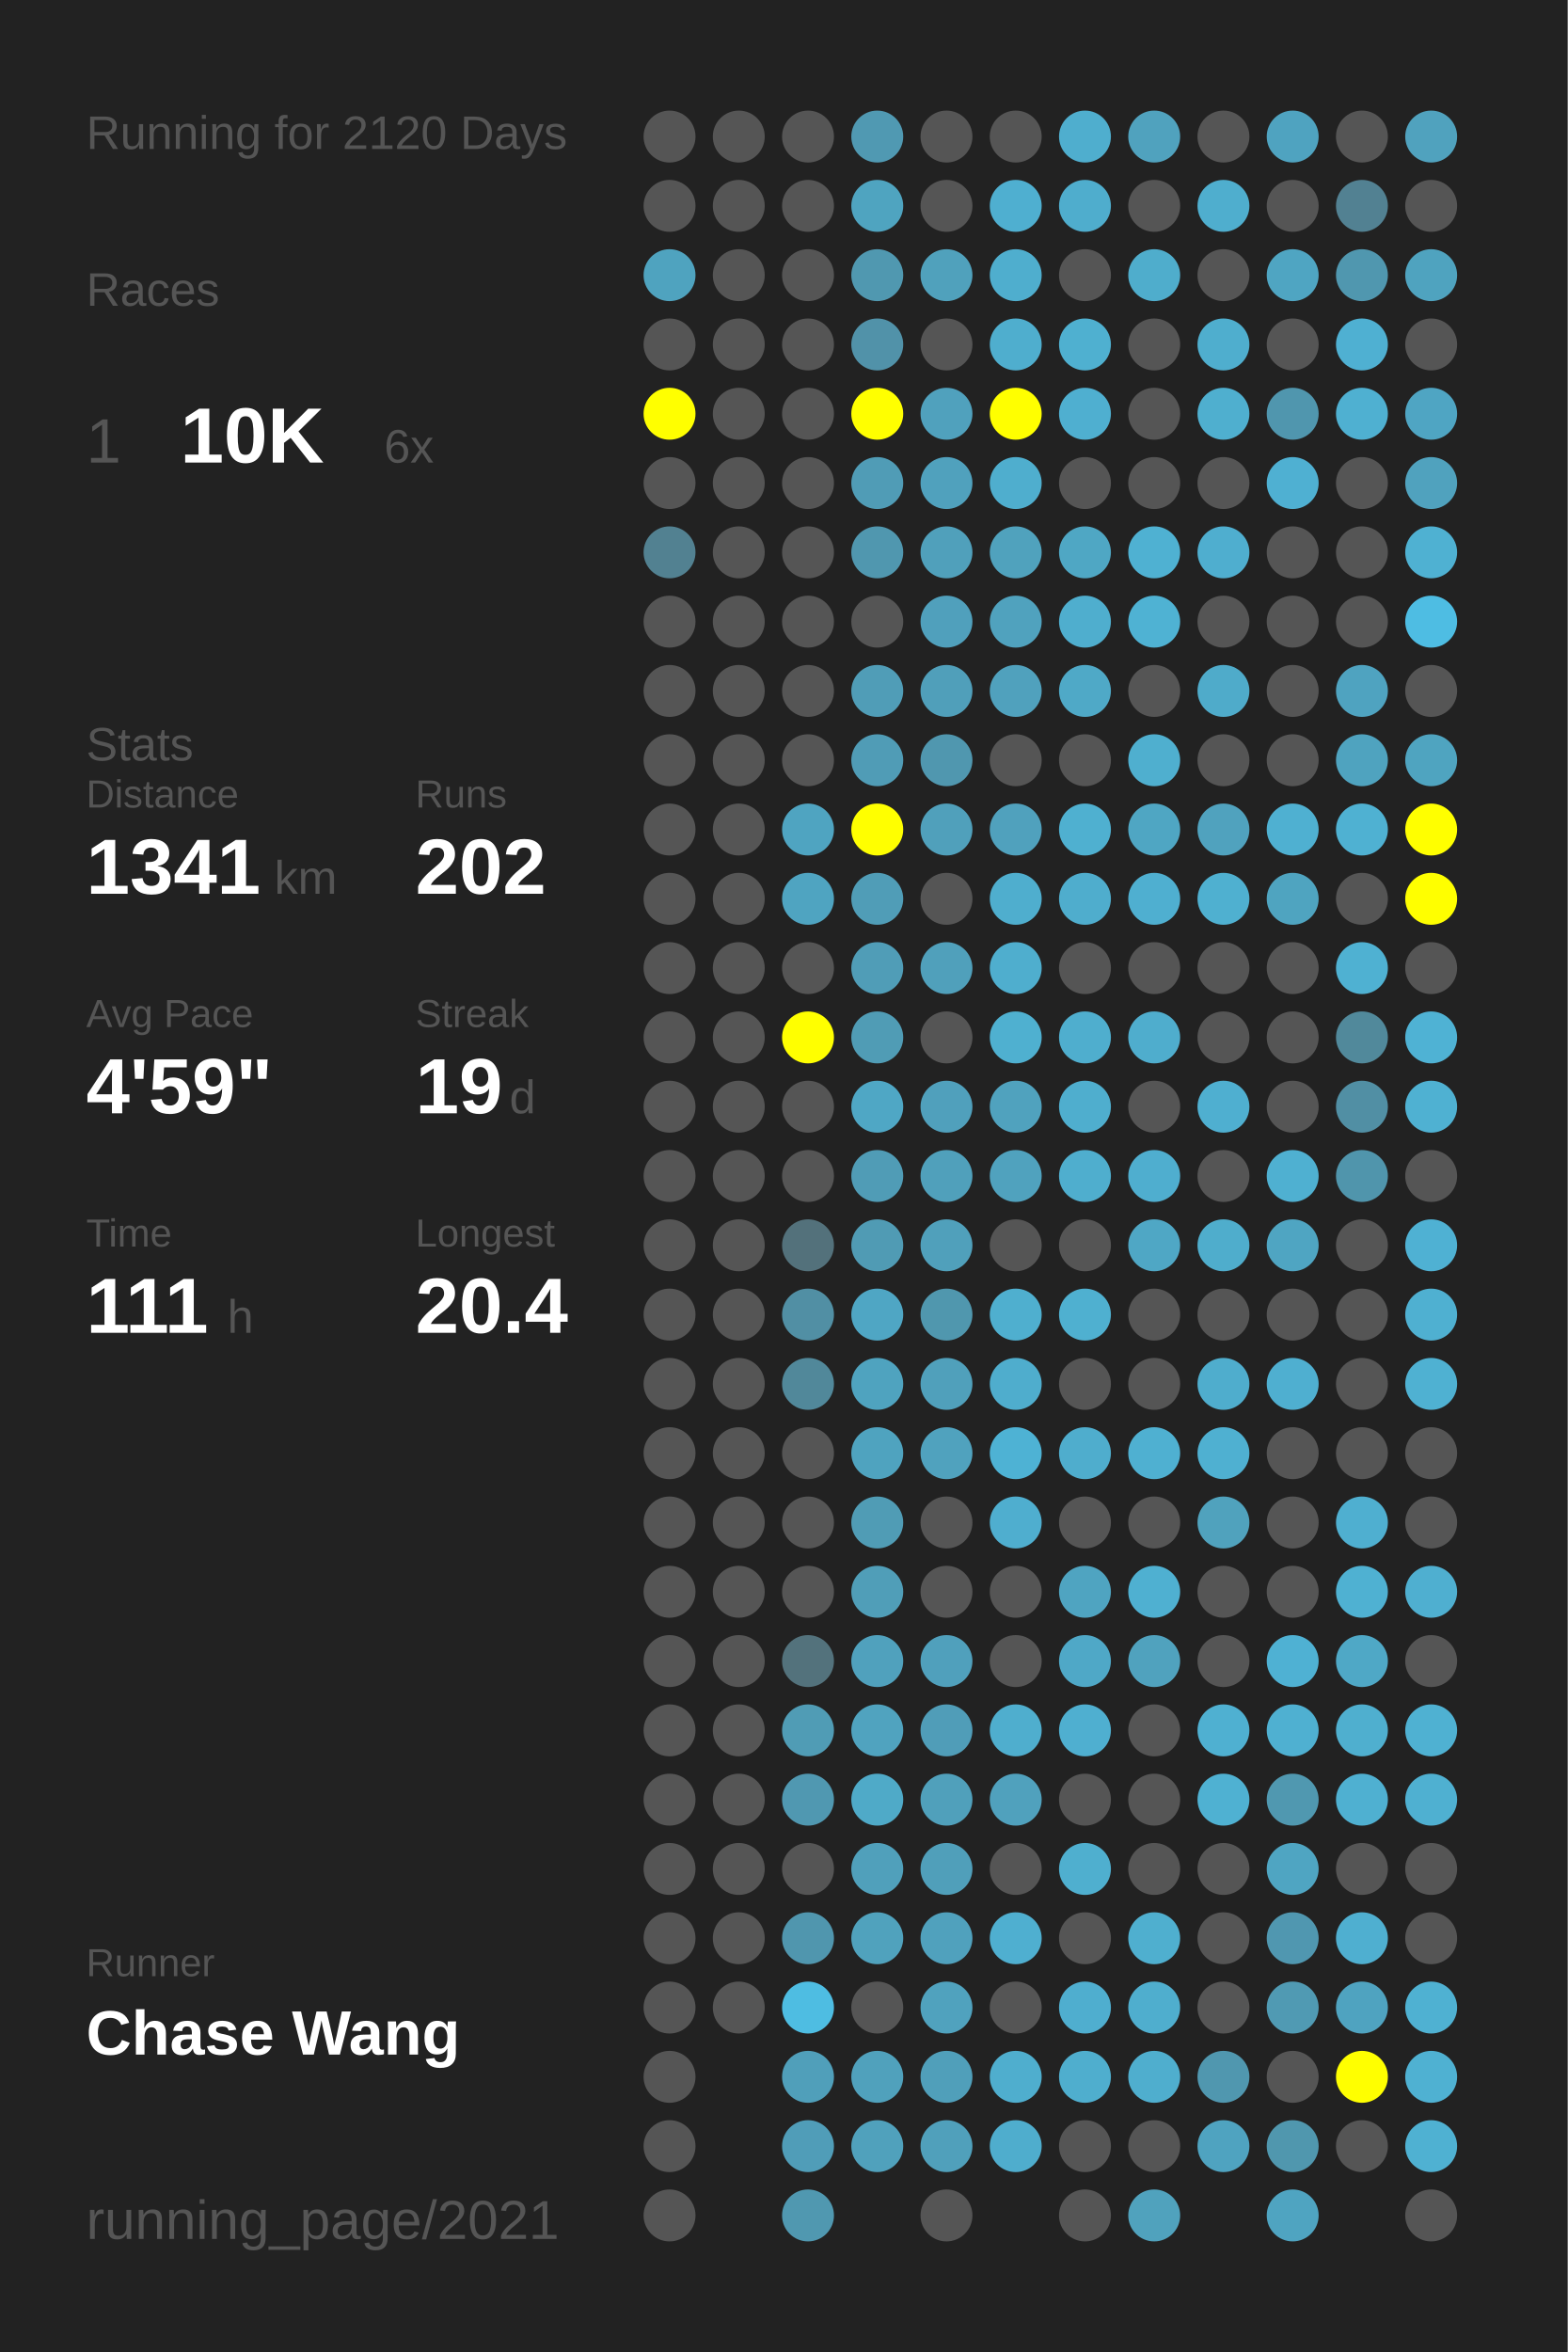
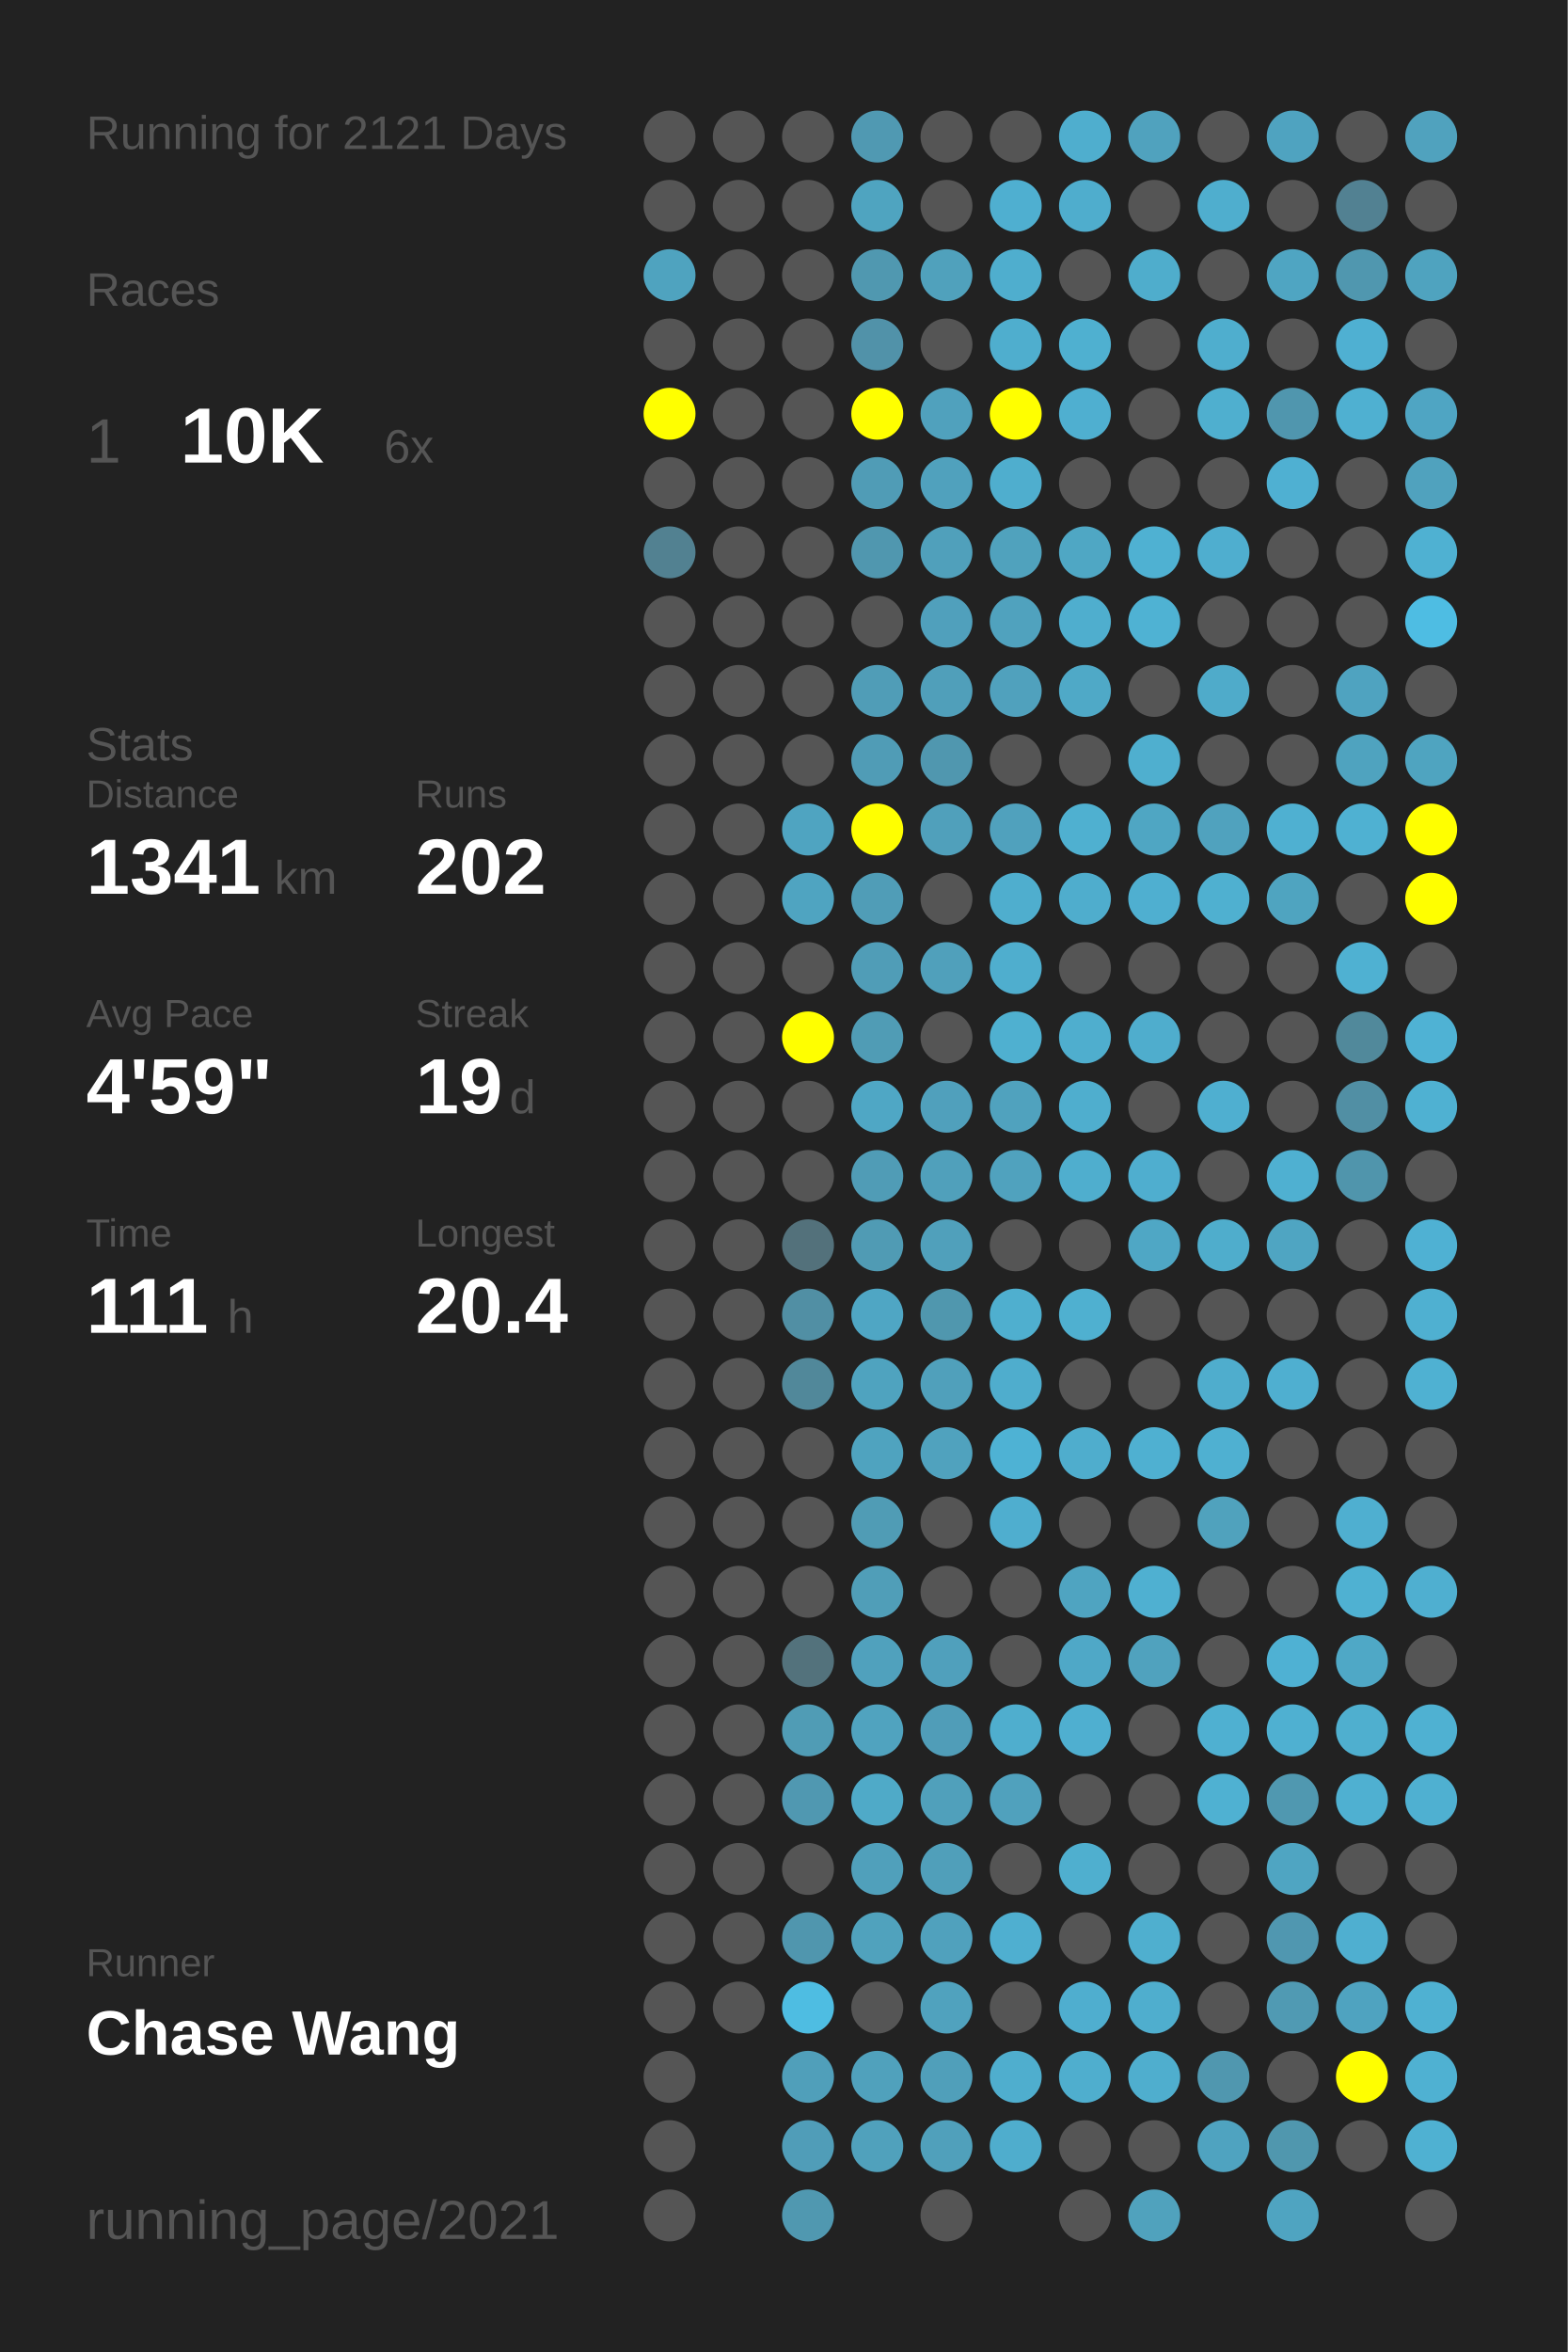
<svg xmlns="http://www.w3.org/2000/svg" baseProfile="full" height="300mm" version="1.1" viewBox="0,0,200,300" width="200mm">
  <defs />
  <rect fill="#222222" height="300" width="200" x="0" y="0" />
-   <text fill="#555555" style="font-size:6px; font-family:Arial;" x="11" y="19">Running for 2120 Days</text>
+   <text fill="#555555" style="font-size:6px; font-family:Arial;" x="11" y="19">Running for 2121 Days</text>
  <text fill="#555555" style="font-size:6px; font-family:Arial;" x="11" y="39">Races</text>
  <text fill="#555555" style="font-size:8px; font-family:Arial;" x="11" y="59">1</text>
  <text fill="#FFFFFF" style="font-size:10px; font-family:Arial; font-weight:bold;" x="23" y="59">10K</text>
  <text fill="#555555" style="font-size:6px; font-family:Arial;" x="49" y="59">6x</text>
  <text fill="#555555" style="font-size:6px; font-family:Arial;" x="11" y="97">Stats</text>
  <text fill="#555555" style="font-size:5px; font-family:Arial;" x="11" y="103">Distance</text>
  <text fill="#FFFFFF" style="font-size:10px; font-family:Arial; font-weight:bold;" x="11" y="114">1341</text>
  <text fill="#555555" style="font-size:6px; font-family:Arial;" x="35" y="114">km</text>
  <text fill="#555555" style="font-size:5px; font-family:Arial;" x="53" y="103">Runs</text>
  <text fill="#FFFFFF" style="font-size:10px; font-family:Arial; font-weight:bold;" x="53" y="114">202</text>
  <text fill="#555555" style="font-size:5px; font-family:Arial;" x="11" y="131">Avg Pace</text>
  <text fill="#FFFFFF" style="font-size:10px; font-family:Arial; font-weight:bold;" x="11" y="142">4'59"</text>
  <text fill="#555555" style="font-size:5px; font-family:Arial;" x="53" y="131">Streak</text>
  <text fill="#FFFFFF" style="font-size:10px; font-family:Arial; font-weight:bold;" x="53" y="142">19</text>
  <text fill="#555555" style="font-size:6px; font-family:Arial;" x="65" y="142">d</text>
  <text fill="#555555" style="font-size:5px; font-family:Arial;" x="11" y="159">Time</text>
  <text fill="#FFFFFF" style="font-size:10px; font-family:Arial; font-weight:bold;" x="11" y="170">111</text>
  <text fill="#555555" style="font-size:6px; font-family:Arial;" x="29" y="170">h</text>
  <text fill="#555555" style="font-size:5px; font-family:Arial;" x="53" y="159">Longest</text>
  <text fill="#FFFFFF" style="font-size:10px; font-family:Arial; font-weight:bold;" x="53" y="170">20.4</text>
  <text fill="#555555" style="font-size:5px; font-family:Arial;" x="11" y="252.065">Runner</text>
  <text fill="#FFFFFF" style="font-size:8px; font-family:Arial; font-weight:bold;" x="11" y="262.065">Chase Wang</text>
  <text fill="#555555" style="font-size:7px; font-family:Arial;" x="11" y="285.581">running_page/2021</text>
  <circle cx="85.417" cy="17.419" fill="#555555" r="3.312" />
  <circle cx="85.417" cy="26.258" fill="#555555" r="3.312" />
  <circle cx="85.417" cy="35.097" fill="#4fa3bf" r="3.312" />
  <circle cx="85.417" cy="43.935" fill="#555555" r="3.312" />
  <circle cx="85.417" cy="52.774" fill="#FFFF00" r="3.312" />
  <circle cx="85.417" cy="61.613" fill="#555555" r="3.312" />
  <circle cx="85.417" cy="70.452" fill="#528191" r="3.312" />
  <circle cx="85.417" cy="79.29" fill="#555555" r="3.312" />
  <circle cx="85.417" cy="88.129" fill="#555555" r="3.312" />
  <circle cx="85.417" cy="96.968" fill="#555555" r="3.312" />
  <circle cx="85.417" cy="105.806" fill="#555555" r="3.312" />
  <circle cx="85.417" cy="114.645" fill="#555555" r="3.312" />
  <circle cx="85.417" cy="123.484" fill="#555555" r="3.312" />
  <circle cx="85.417" cy="132.323" fill="#555555" r="3.312" />
  <circle cx="85.417" cy="141.161" fill="#555555" r="3.312" />
  <circle cx="85.417" cy="150" fill="#555555" r="3.312" />
  <circle cx="85.417" cy="158.839" fill="#555555" r="3.312" />
  <circle cx="85.417" cy="167.677" fill="#555555" r="3.312" />
  <circle cx="85.417" cy="176.516" fill="#555555" r="3.312" />
  <circle cx="85.417" cy="185.355" fill="#555555" r="3.312" />
  <circle cx="85.417" cy="194.194" fill="#555555" r="3.312" />
  <circle cx="85.417" cy="203.032" fill="#555555" r="3.312" />
  <circle cx="85.417" cy="211.871" fill="#555555" r="3.312" />
  <circle cx="85.417" cy="220.71" fill="#555555" r="3.312" />
  <circle cx="85.417" cy="229.548" fill="#555555" r="3.312" />
  <circle cx="85.417" cy="238.387" fill="#555555" r="3.312" />
  <circle cx="85.417" cy="247.226" fill="#555555" r="3.312" />
  <circle cx="85.417" cy="256.065" fill="#555555" r="3.312" />
  <circle cx="85.417" cy="264.903" fill="#555555" r="3.312" />
  <circle cx="85.417" cy="273.742" fill="#555555" r="3.312" />
  <circle cx="85.417" cy="282.581" fill="#555555" r="3.312" />
  <circle cx="94.25" cy="17.419" fill="#555555" r="3.312" />
  <circle cx="94.25" cy="26.258" fill="#555555" r="3.312" />
  <circle cx="94.25" cy="35.097" fill="#555555" r="3.312" />
  <circle cx="94.25" cy="43.935" fill="#555555" r="3.312" />
  <circle cx="94.25" cy="52.774" fill="#555555" r="3.312" />
  <circle cx="94.25" cy="61.613" fill="#555555" r="3.312" />
  <circle cx="94.25" cy="70.452" fill="#555555" r="3.312" />
  <circle cx="94.25" cy="79.29" fill="#555555" r="3.312" />
  <circle cx="94.25" cy="88.129" fill="#555555" r="3.312" />
  <circle cx="94.25" cy="96.968" fill="#555555" r="3.312" />
  <circle cx="94.25" cy="105.806" fill="#555555" r="3.312" />
  <circle cx="94.25" cy="114.645" fill="#555555" r="3.312" />
  <circle cx="94.25" cy="123.484" fill="#555555" r="3.312" />
  <circle cx="94.25" cy="132.323" fill="#555555" r="3.312" />
  <circle cx="94.25" cy="141.161" fill="#555555" r="3.312" />
  <circle cx="94.25" cy="150" fill="#555555" r="3.312" />
  <circle cx="94.25" cy="158.839" fill="#555555" r="3.312" />
  <circle cx="94.25" cy="167.677" fill="#555555" r="3.312" />
  <circle cx="94.25" cy="176.516" fill="#555555" r="3.312" />
  <circle cx="94.25" cy="185.355" fill="#555555" r="3.312" />
  <circle cx="94.25" cy="194.194" fill="#555555" r="3.312" />
  <circle cx="94.25" cy="203.032" fill="#555555" r="3.312" />
  <circle cx="94.25" cy="211.871" fill="#555555" r="3.312" />
  <circle cx="94.25" cy="220.71" fill="#555555" r="3.312" />
  <circle cx="94.25" cy="229.548" fill="#555555" r="3.312" />
  <circle cx="94.25" cy="238.387" fill="#555555" r="3.312" />
  <circle cx="94.25" cy="247.226" fill="#555555" r="3.312" />
  <circle cx="94.25" cy="256.065" fill="#555555" r="3.312" />
  <circle cx="103.083" cy="17.419" fill="#555555" r="3.312" />
  <circle cx="103.083" cy="26.258" fill="#555555" r="3.312" />
  <circle cx="103.083" cy="35.097" fill="#555555" r="3.312" />
  <circle cx="103.083" cy="43.935" fill="#555555" r="3.312" />
  <circle cx="103.083" cy="52.774" fill="#555555" r="3.312" />
  <circle cx="103.083" cy="61.613" fill="#555555" r="3.312" />
  <circle cx="103.083" cy="70.452" fill="#555555" r="3.312" />
  <circle cx="103.083" cy="79.29" fill="#555555" r="3.312" />
  <circle cx="103.083" cy="88.129" fill="#555555" r="3.312" />
  <circle cx="103.083" cy="96.968" fill="#555555" r="3.312" />
  <circle cx="103.083" cy="105.806" fill="#4fa4c1" r="3.312" />
  <circle cx="103.083" cy="114.645" fill="#4fa4c1" r="3.312" />
  <circle cx="103.083" cy="123.484" fill="#555555" r="3.312" />
  <circle cx="103.083" cy="132.323" fill="#FFFF00" r="3.312" />
  <circle cx="103.083" cy="141.161" fill="#555555" r="3.312" />
  <circle cx="103.083" cy="150" fill="#555555" r="3.312" />
  <circle cx="103.083" cy="158.839" fill="#53717b" r="3.312" />
  <circle cx="103.083" cy="167.677" fill="#518fa4" r="3.312" />
  <circle cx="103.083" cy="176.516" fill="#51889a" r="3.312" />
  <circle cx="103.083" cy="185.355" fill="#555555" r="3.312" />
  <circle cx="103.083" cy="194.194" fill="#555555" r="3.312" />
  <circle cx="103.083" cy="203.032" fill="#555555" r="3.312" />
  <circle cx="103.083" cy="211.871" fill="#53727c" r="3.312" />
  <circle cx="103.083" cy="220.71" fill="#509cb5" r="3.312" />
  <circle cx="103.083" cy="229.548" fill="#5098b1" r="3.312" />
  <circle cx="103.083" cy="238.387" fill="#555555" r="3.312" />
  <circle cx="103.083" cy="247.226" fill="#5096ae" r="3.312" />
  <circle cx="103.083" cy="256.065" fill="#4ebde2" r="3.312" />
  <circle cx="103.083" cy="264.903" fill="#509fba" r="3.312" />
  <circle cx="103.083" cy="273.742" fill="#509db8" r="3.312" />
  <circle cx="103.083" cy="282.581" fill="#5098b0" r="3.312" />
  <circle cx="111.917" cy="17.419" fill="#5099b2" r="3.312" />
  <circle cx="111.917" cy="26.258" fill="#4fa4c0" r="3.312" />
  <circle cx="111.917" cy="35.097" fill="#5098b0" r="3.312" />
  <circle cx="111.917" cy="43.935" fill="#5192a9" r="3.312" />
  <circle cx="111.917" cy="52.774" fill="#FFFF00" r="3.312" />
  <circle cx="111.917" cy="61.613" fill="#509cb6" r="3.312" />
  <circle cx="111.917" cy="70.452" fill="#5097af" r="3.312" />
  <circle cx="111.917" cy="79.29" fill="#555555" r="3.312" />
  <circle cx="111.917" cy="88.129" fill="#509db7" r="3.312" />
  <circle cx="111.917" cy="96.968" fill="#509cb6" r="3.312" />
  <circle cx="111.917" cy="105.806" fill="#FFFF00" r="3.312" />
  <circle cx="111.917" cy="114.645" fill="#509db7" r="3.312" />
  <circle cx="111.917" cy="123.484" fill="#509db7" r="3.312" />
  <circle cx="111.917" cy="132.323" fill="#509cb5" r="3.312" />
  <circle cx="111.917" cy="141.161" fill="#4fa7c5" r="3.312" />
  <circle cx="111.917" cy="150" fill="#509cb6" r="3.312" />
  <circle cx="111.917" cy="158.839" fill="#509bb4" r="3.312" />
  <circle cx="111.917" cy="167.677" fill="#4fa6c4" r="3.312" />
  <circle cx="111.917" cy="176.516" fill="#4fa3bf" r="3.312" />
  <circle cx="111.917" cy="185.355" fill="#4fa3bf" r="3.312" />
  <circle cx="111.917" cy="194.194" fill="#509cb5" r="3.312" />
  <circle cx="111.917" cy="203.032" fill="#509eb8" r="3.312" />
  <circle cx="111.917" cy="211.871" fill="#50a1bd" r="3.312" />
  <circle cx="111.917" cy="220.71" fill="#50a3bf" r="3.312" />
  <circle cx="111.917" cy="229.548" fill="#4faac8" r="3.312" />
  <circle cx="111.917" cy="238.387" fill="#50a0bb" r="3.312" />
  <circle cx="111.917" cy="247.226" fill="#50a2bd" r="3.312" />
  <circle cx="111.917" cy="256.065" fill="#555555" r="3.312" />
  <circle cx="111.917" cy="264.903" fill="#50a1bc" r="3.312" />
  <circle cx="111.917" cy="273.742" fill="#50a1bc" r="3.312" />
  <circle cx="120.75" cy="17.419" fill="#555555" r="3.312" />
  <circle cx="120.75" cy="26.258" fill="#555555" r="3.312" />
  <circle cx="120.75" cy="35.097" fill="#50a1bc" r="3.312" />
  <circle cx="120.75" cy="43.935" fill="#555555" r="3.312" />
  <circle cx="120.75" cy="52.774" fill="#50a1bd" r="3.312" />
  <circle cx="120.75" cy="61.613" fill="#50a1bd" r="3.312" />
  <circle cx="120.75" cy="70.452" fill="#50a0bb" r="3.312" />
  <circle cx="120.75" cy="79.29" fill="#50a0bc" r="3.312" />
  <circle cx="120.75" cy="88.129" fill="#509fba" r="3.312" />
  <circle cx="120.75" cy="96.968" fill="#5097af" r="3.312" />
  <circle cx="120.75" cy="105.806" fill="#50a0bb" r="3.312" />
  <circle cx="120.75" cy="114.645" fill="#555555" r="3.312" />
  <circle cx="120.75" cy="123.484" fill="#50a0bb" r="3.312" />
  <circle cx="120.75" cy="132.323" fill="#555555" r="3.312" />
  <circle cx="120.75" cy="141.161" fill="#50a0bc" r="3.312" />
  <circle cx="120.75" cy="150" fill="#50a0bb" r="3.312" />
  <circle cx="120.75" cy="158.839" fill="#50a0bb" r="3.312" />
  <circle cx="120.75" cy="167.677" fill="#5097ae" r="3.312" />
  <circle cx="120.75" cy="176.516" fill="#50a0bb" r="3.312" />
  <circle cx="120.75" cy="185.355" fill="#50a2be" r="3.312" />
  <circle cx="120.75" cy="194.194" fill="#555555" r="3.312" />
  <circle cx="120.75" cy="203.032" fill="#555555" r="3.312" />
  <circle cx="120.75" cy="211.871" fill="#50a0bc" r="3.312" />
  <circle cx="120.75" cy="220.71" fill="#509db8" r="3.312" />
  <circle cx="120.75" cy="229.548" fill="#50a0bb" r="3.312" />
  <circle cx="120.75" cy="238.387" fill="#509fba" r="3.312" />
  <circle cx="120.75" cy="247.226" fill="#50a1bd" r="3.312" />
  <circle cx="120.75" cy="256.065" fill="#50a2be" r="3.312" />
  <circle cx="120.75" cy="264.903" fill="#509fba" r="3.312" />
  <circle cx="120.75" cy="273.742" fill="#50a0bb" r="3.312" />
  <circle cx="120.75" cy="282.581" fill="#555555" r="3.312" />
  <circle cx="129.583" cy="17.419" fill="#555555" r="3.312" />
  <circle cx="129.583" cy="26.258" fill="#4fafd0" r="3.312" />
  <circle cx="129.583" cy="35.097" fill="#4faece" r="3.312" />
  <circle cx="129.583" cy="43.935" fill="#4faece" r="3.312" />
  <circle cx="129.583" cy="52.774" fill="#FFFF00" r="3.312" />
  <circle cx="129.583" cy="61.613" fill="#4faece" r="3.312" />
  <circle cx="129.583" cy="70.452" fill="#50a2bd" r="3.312" />
  <circle cx="129.583" cy="79.29" fill="#50a2be" r="3.312" />
  <circle cx="129.583" cy="88.129" fill="#50a1bd" r="3.312" />
  <circle cx="129.583" cy="96.968" fill="#555555" r="3.312" />
  <circle cx="129.583" cy="105.806" fill="#50a1bd" r="3.312" />
  <circle cx="129.583" cy="114.645" fill="#4faece" r="3.312" />
  <circle cx="129.583" cy="123.484" fill="#4faece" r="3.312" />
  <circle cx="129.583" cy="132.323" fill="#4fb0d0" r="3.312" />
  <circle cx="129.583" cy="141.161" fill="#50a2be" r="3.312" />
  <circle cx="129.583" cy="150" fill="#50a2be" r="3.312" />
  <circle cx="129.583" cy="158.839" fill="#555555" r="3.312" />
  <circle cx="129.583" cy="167.677" fill="#4fafcf" r="3.312" />
  <circle cx="129.583" cy="176.516" fill="#4fadcd" r="3.312" />
  <circle cx="129.583" cy="185.355" fill="#4eb2d4" r="3.312" />
  <circle cx="129.583" cy="194.194" fill="#4faecf" r="3.312" />
  <circle cx="129.583" cy="203.032" fill="#555555" r="3.312" />
  <circle cx="129.583" cy="211.871" fill="#555555" r="3.312" />
  <circle cx="129.583" cy="220.71" fill="#4faece" r="3.312" />
  <circle cx="129.583" cy="229.548" fill="#50a1bd" r="3.312" />
  <circle cx="129.583" cy="238.387" fill="#555555" r="3.312" />
  <circle cx="129.583" cy="247.226" fill="#4fafd0" r="3.312" />
  <circle cx="129.583" cy="256.065" fill="#555555" r="3.312" />
  <circle cx="129.583" cy="264.903" fill="#4faece" r="3.312" />
  <circle cx="129.583" cy="273.742" fill="#4fadcd" r="3.312" />
  <circle cx="138.417" cy="17.419" fill="#4faece" r="3.312" />
  <circle cx="138.417" cy="26.258" fill="#4fadcd" r="3.312" />
  <circle cx="138.417" cy="35.097" fill="#555555" r="3.312" />
  <circle cx="138.417" cy="43.935" fill="#4fb0d0" r="3.312" />
  <circle cx="138.417" cy="52.774" fill="#4fafd0" r="3.312" />
  <circle cx="138.417" cy="61.613" fill="#555555" r="3.312" />
  <circle cx="138.417" cy="70.452" fill="#4fa7c4" r="3.312" />
  <circle cx="138.417" cy="79.29" fill="#4faece" r="3.312" />
  <circle cx="138.417" cy="88.129" fill="#4fa9c7" r="3.312" />
  <circle cx="138.417" cy="96.968" fill="#555555" r="3.312" />
  <circle cx="138.417" cy="105.806" fill="#4fb0d0" r="3.312" />
  <circle cx="138.417" cy="114.645" fill="#4fadcd" r="3.312" />
  <circle cx="138.417" cy="123.484" fill="#555555" r="3.312" />
  <circle cx="138.417" cy="132.323" fill="#4faece" r="3.312" />
  <circle cx="138.417" cy="141.161" fill="#4faece" r="3.312" />
  <circle cx="138.417" cy="150" fill="#4faece" r="3.312" />
  <circle cx="138.417" cy="158.839" fill="#555555" r="3.312" />
  <circle cx="138.417" cy="167.677" fill="#4fb0d0" r="3.312" />
  <circle cx="138.417" cy="176.516" fill="#555555" r="3.312" />
  <circle cx="138.417" cy="185.355" fill="#4fadcd" r="3.312" />
  <circle cx="138.417" cy="194.194" fill="#555555" r="3.312" />
  <circle cx="138.417" cy="203.032" fill="#4fa4c1" r="3.312" />
  <circle cx="138.417" cy="211.871" fill="#4fa8c7" r="3.312" />
  <circle cx="138.417" cy="220.71" fill="#4fafd0" r="3.312" />
  <circle cx="138.417" cy="229.548" fill="#555555" r="3.312" />
  <circle cx="138.417" cy="238.387" fill="#4fafcf" r="3.312" />
  <circle cx="138.417" cy="247.226" fill="#555555" r="3.312" />
  <circle cx="138.417" cy="256.065" fill="#4faecf" r="3.312" />
  <circle cx="138.417" cy="264.903" fill="#4faece" r="3.312" />
  <circle cx="138.417" cy="273.742" fill="#555555" r="3.312" />
  <circle cx="138.417" cy="282.581" fill="#555555" r="3.312" />
  <circle cx="147.25" cy="17.419" fill="#50a2be" r="3.312" />
  <circle cx="147.25" cy="26.258" fill="#555555" r="3.312" />
  <circle cx="147.25" cy="35.097" fill="#4fadcc" r="3.312" />
  <circle cx="147.25" cy="43.935" fill="#555555" r="3.312" />
  <circle cx="147.25" cy="52.774" fill="#555555" r="3.312" />
  <circle cx="147.25" cy="61.613" fill="#555555" r="3.312" />
  <circle cx="147.25" cy="70.452" fill="#4fb1d2" r="3.312" />
  <circle cx="147.25" cy="79.29" fill="#4fb2d3" r="3.312" />
  <circle cx="147.25" cy="88.129" fill="#555555" r="3.312" />
  <circle cx="147.25" cy="96.968" fill="#4fafcf" r="3.312" />
  <circle cx="147.25" cy="105.806" fill="#4fa6c3" r="3.312" />
  <circle cx="147.25" cy="114.645" fill="#4fafd0" r="3.312" />
  <circle cx="147.25" cy="123.484" fill="#555555" r="3.312" />
  <circle cx="147.25" cy="132.323" fill="#4fadcd" r="3.312" />
  <circle cx="147.25" cy="141.161" fill="#555555" r="3.312" />
  <circle cx="147.25" cy="150" fill="#4faecf" r="3.312" />
  <circle cx="147.25" cy="158.839" fill="#4fa7c5" r="3.312" />
  <circle cx="147.25" cy="167.677" fill="#555555" r="3.312" />
  <circle cx="147.25" cy="176.516" fill="#555555" r="3.312" />
  <circle cx="147.25" cy="185.355" fill="#4fb0d1" r="3.312" />
  <circle cx="147.25" cy="194.194" fill="#555555" r="3.312" />
  <circle cx="147.25" cy="203.032" fill="#4fb0d1" r="3.312" />
  <circle cx="147.25" cy="211.871" fill="#50a2be" r="3.312" />
  <circle cx="147.25" cy="220.71" fill="#555555" r="3.312" />
  <circle cx="147.25" cy="229.548" fill="#555555" r="3.312" />
  <circle cx="147.25" cy="238.387" fill="#555555" r="3.312" />
  <circle cx="147.25" cy="247.226" fill="#4fafcf" r="3.312" />
  <circle cx="147.25" cy="256.065" fill="#4faece" r="3.312" />
  <circle cx="147.25" cy="264.903" fill="#4faece" r="3.312" />
  <circle cx="147.25" cy="273.742" fill="#555555" r="3.312" />
  <circle cx="147.25" cy="282.581" fill="#50a2bd" r="3.312" />
  <circle cx="156.083" cy="17.419" fill="#555555" r="3.312" />
  <circle cx="156.083" cy="26.258" fill="#4faece" r="3.312" />
  <circle cx="156.083" cy="35.097" fill="#555555" r="3.312" />
  <circle cx="156.083" cy="43.935" fill="#4faece" r="3.312" />
  <circle cx="156.083" cy="52.774" fill="#4fafcf" r="3.312" />
  <circle cx="156.083" cy="61.613" fill="#555555" r="3.312" />
  <circle cx="156.083" cy="70.452" fill="#4faecf" r="3.312" />
  <circle cx="156.083" cy="79.29" fill="#555555" r="3.312" />
  <circle cx="156.083" cy="88.129" fill="#4fabca" r="3.312" />
  <circle cx="156.083" cy="96.968" fill="#555555" r="3.312" />
  <circle cx="156.083" cy="105.806" fill="#50a2be" r="3.312" />
  <circle cx="156.083" cy="114.645" fill="#4fb0d0" r="3.312" />
  <circle cx="156.083" cy="123.484" fill="#555555" r="3.312" />
  <circle cx="156.083" cy="132.323" fill="#555555" r="3.312" />
  <circle cx="156.083" cy="141.161" fill="#4fafd0" r="3.312" />
  <circle cx="156.083" cy="150" fill="#555555" r="3.312" />
  <circle cx="156.083" cy="158.839" fill="#4fadcc" r="3.312" />
  <circle cx="156.083" cy="167.677" fill="#555555" r="3.312" />
  <circle cx="156.083" cy="176.516" fill="#4fadcd" r="3.312" />
  <circle cx="156.083" cy="185.355" fill="#4fb0d1" r="3.312" />
  <circle cx="156.083" cy="194.194" fill="#50a2bd" r="3.312" />
  <circle cx="156.083" cy="203.032" fill="#555555" r="3.312" />
  <circle cx="156.083" cy="211.871" fill="#555555" r="3.312" />
  <circle cx="156.083" cy="220.71" fill="#4fb0d1" r="3.312" />
  <circle cx="156.083" cy="229.548" fill="#4fb1d2" r="3.312" />
  <circle cx="156.083" cy="238.387" fill="#555555" r="3.312" />
  <circle cx="156.083" cy="247.226" fill="#555555" r="3.312" />
  <circle cx="156.083" cy="256.065" fill="#555555" r="3.312" />
  <circle cx="156.083" cy="264.903" fill="#5097af" r="3.312" />
  <circle cx="156.083" cy="273.742" fill="#4fa3c0" r="3.312" />
  <circle cx="164.917" cy="17.419" fill="#4fa3c0" r="3.312" />
  <circle cx="164.917" cy="26.258" fill="#555555" r="3.312" />
  <circle cx="164.917" cy="35.097" fill="#4fa5c2" r="3.312" />
  <circle cx="164.917" cy="43.935" fill="#555555" r="3.312" />
  <circle cx="164.917" cy="52.774" fill="#5096ae" r="3.312" />
  <circle cx="164.917" cy="61.613" fill="#4fb0d2" r="3.312" />
  <circle cx="164.917" cy="70.452" fill="#555555" r="3.312" />
  <circle cx="164.917" cy="79.29" fill="#555555" r="3.312" />
  <circle cx="164.917" cy="88.129" fill="#555555" r="3.312" />
  <circle cx="164.917" cy="96.968" fill="#555555" r="3.312" />
  <circle cx="164.917" cy="105.806" fill="#4fb0d1" r="3.312" />
  <circle cx="164.917" cy="114.645" fill="#4fa4c0" r="3.312" />
  <circle cx="164.917" cy="123.484" fill="#555555" r="3.312" />
  <circle cx="164.917" cy="132.323" fill="#555555" r="3.312" />
  <circle cx="164.917" cy="141.161" fill="#555555" r="3.312" />
  <circle cx="164.917" cy="150" fill="#4fb0d1" r="3.312" />
  <circle cx="164.917" cy="158.839" fill="#4fa5c2" r="3.312" />
  <circle cx="164.917" cy="167.677" fill="#555555" r="3.312" />
  <circle cx="164.917" cy="176.516" fill="#4fafd0" r="3.312" />
  <circle cx="164.917" cy="185.355" fill="#555555" r="3.312" />
  <circle cx="164.917" cy="194.194" fill="#555555" r="3.312" />
  <circle cx="164.917" cy="203.032" fill="#555555" r="3.312" />
  <circle cx="164.917" cy="211.871" fill="#4fb1d3" r="3.312" />
  <circle cx="164.917" cy="220.71" fill="#4fb0d1" r="3.312" />
  <circle cx="164.917" cy="229.548" fill="#5098b0" r="3.312" />
  <circle cx="164.917" cy="238.387" fill="#4fa5c2" r="3.312" />
  <circle cx="164.917" cy="247.226" fill="#5097b0" r="3.312" />
  <circle cx="164.917" cy="256.065" fill="#509ab3" r="3.312" />
  <circle cx="164.917" cy="264.903" fill="#555555" r="3.312" />
  <circle cx="164.917" cy="273.742" fill="#5097ae" r="3.312" />
  <circle cx="164.917" cy="282.581" fill="#4fa4c1" r="3.312" />
  <circle cx="173.75" cy="17.419" fill="#555555" r="3.312" />
  <circle cx="173.75" cy="26.258" fill="#528192" r="3.312" />
  <circle cx="173.75" cy="35.097" fill="#5097af" r="3.312" />
  <circle cx="173.75" cy="43.935" fill="#4fb0d2" r="3.312" />
  <circle cx="173.75" cy="52.774" fill="#4fb0d1" r="3.312" />
  <circle cx="173.75" cy="61.613" fill="#555555" r="3.312" />
  <circle cx="173.75" cy="70.452" fill="#555555" r="3.312" />
  <circle cx="173.75" cy="79.29" fill="#555555" r="3.312" />
  <circle cx="173.75" cy="88.129" fill="#4fa3c0" r="3.312" />
  <circle cx="173.75" cy="96.968" fill="#4fa3bf" r="3.312" />
  <circle cx="173.75" cy="105.806" fill="#4fb1d2" r="3.312" />
  <circle cx="173.75" cy="114.645" fill="#555555" r="3.312" />
  <circle cx="173.75" cy="123.484" fill="#4fb1d2" r="3.312" />
  <circle cx="173.75" cy="132.323" fill="#51899b" r="3.312" />
  <circle cx="173.75" cy="141.161" fill="#518fa4" r="3.312" />
  <circle cx="173.75" cy="150" fill="#5095ac" r="3.312" />
  <circle cx="173.75" cy="158.839" fill="#555555" r="3.312" />
  <circle cx="173.75" cy="167.677" fill="#555555" r="3.312" />
  <circle cx="173.75" cy="176.516" fill="#555555" r="3.312" />
  <circle cx="173.75" cy="185.355" fill="#555555" r="3.312" />
  <circle cx="173.75" cy="194.194" fill="#4fafd0" r="3.312" />
  <circle cx="173.75" cy="203.032" fill="#4fb1d2" r="3.312" />
  <circle cx="173.75" cy="211.871" fill="#4fa8c6" r="3.312" />
  <circle cx="173.75" cy="220.71" fill="#4fafcf" r="3.312" />
  <circle cx="173.75" cy="229.548" fill="#4fb0d1" r="3.312" />
  <circle cx="173.75" cy="238.387" fill="#555555" r="3.312" />
  <circle cx="173.75" cy="247.226" fill="#4fafd0" r="3.312" />
  <circle cx="173.75" cy="256.065" fill="#4fa3c0" r="3.312" />
  <circle cx="173.75" cy="264.903" fill="#FFFF00" r="3.312" />
  <circle cx="173.75" cy="273.742" fill="#555555" r="3.312" />
  <circle cx="182.583" cy="17.419" fill="#50a2be" r="3.312" />
  <circle cx="182.583" cy="26.258" fill="#555555" r="3.312" />
  <circle cx="182.583" cy="35.097" fill="#4fa3bf" r="3.312" />
  <circle cx="182.583" cy="43.935" fill="#555555" r="3.312" />
  <circle cx="182.583" cy="52.774" fill="#4fa5c3" r="3.312" />
  <circle cx="182.583" cy="61.613" fill="#50a2be" r="3.312" />
  <circle cx="182.583" cy="70.452" fill="#4fb1d2" r="3.312" />
  <circle cx="182.583" cy="79.29" fill="#4ebde3" r="3.312" />
  <circle cx="182.583" cy="88.129" fill="#555555" r="3.312" />
  <circle cx="182.583" cy="96.968" fill="#4fa4c0" r="3.312" />
  <circle cx="182.583" cy="105.806" fill="#FFFF00" r="3.312" />
  <circle cx="182.583" cy="114.645" fill="#FFFF00" r="3.312" />
  <circle cx="182.583" cy="123.484" fill="#555555" r="3.312" />
  <circle cx="182.583" cy="132.323" fill="#4fb2d4" r="3.312" />
  <circle cx="182.583" cy="141.161" fill="#4fb1d2" r="3.312" />
  <circle cx="182.583" cy="150" fill="#555555" r="3.312" />
  <circle cx="182.583" cy="158.839" fill="#4fb1d3" r="3.312" />
  <circle cx="182.583" cy="167.677" fill="#4fb0d1" r="3.312" />
  <circle cx="182.583" cy="176.516" fill="#4fb1d2" r="3.312" />
  <circle cx="182.583" cy="185.355" fill="#555555" r="3.312" />
  <circle cx="182.583" cy="194.194" fill="#555555" r="3.312" />
  <circle cx="182.583" cy="203.032" fill="#4fafd0" r="3.312" />
  <circle cx="182.583" cy="211.871" fill="#555555" r="3.312" />
  <circle cx="182.583" cy="220.71" fill="#4fb1d2" r="3.312" />
  <circle cx="182.583" cy="229.548" fill="#4fb0d1" r="3.312" />
  <circle cx="182.583" cy="238.387" fill="#555555" r="3.312" />
  <circle cx="182.583" cy="247.226" fill="#555555" r="3.312" />
  <circle cx="182.583" cy="256.065" fill="#4fb1d2" r="3.312" />
  <circle cx="182.583" cy="264.903" fill="#4fb1d2" r="3.312" />
  <circle cx="182.583" cy="273.742" fill="#4fb1d2" r="3.312" />
  <circle cx="182.583" cy="282.581" fill="#555555" r="3.312" />
</svg>
